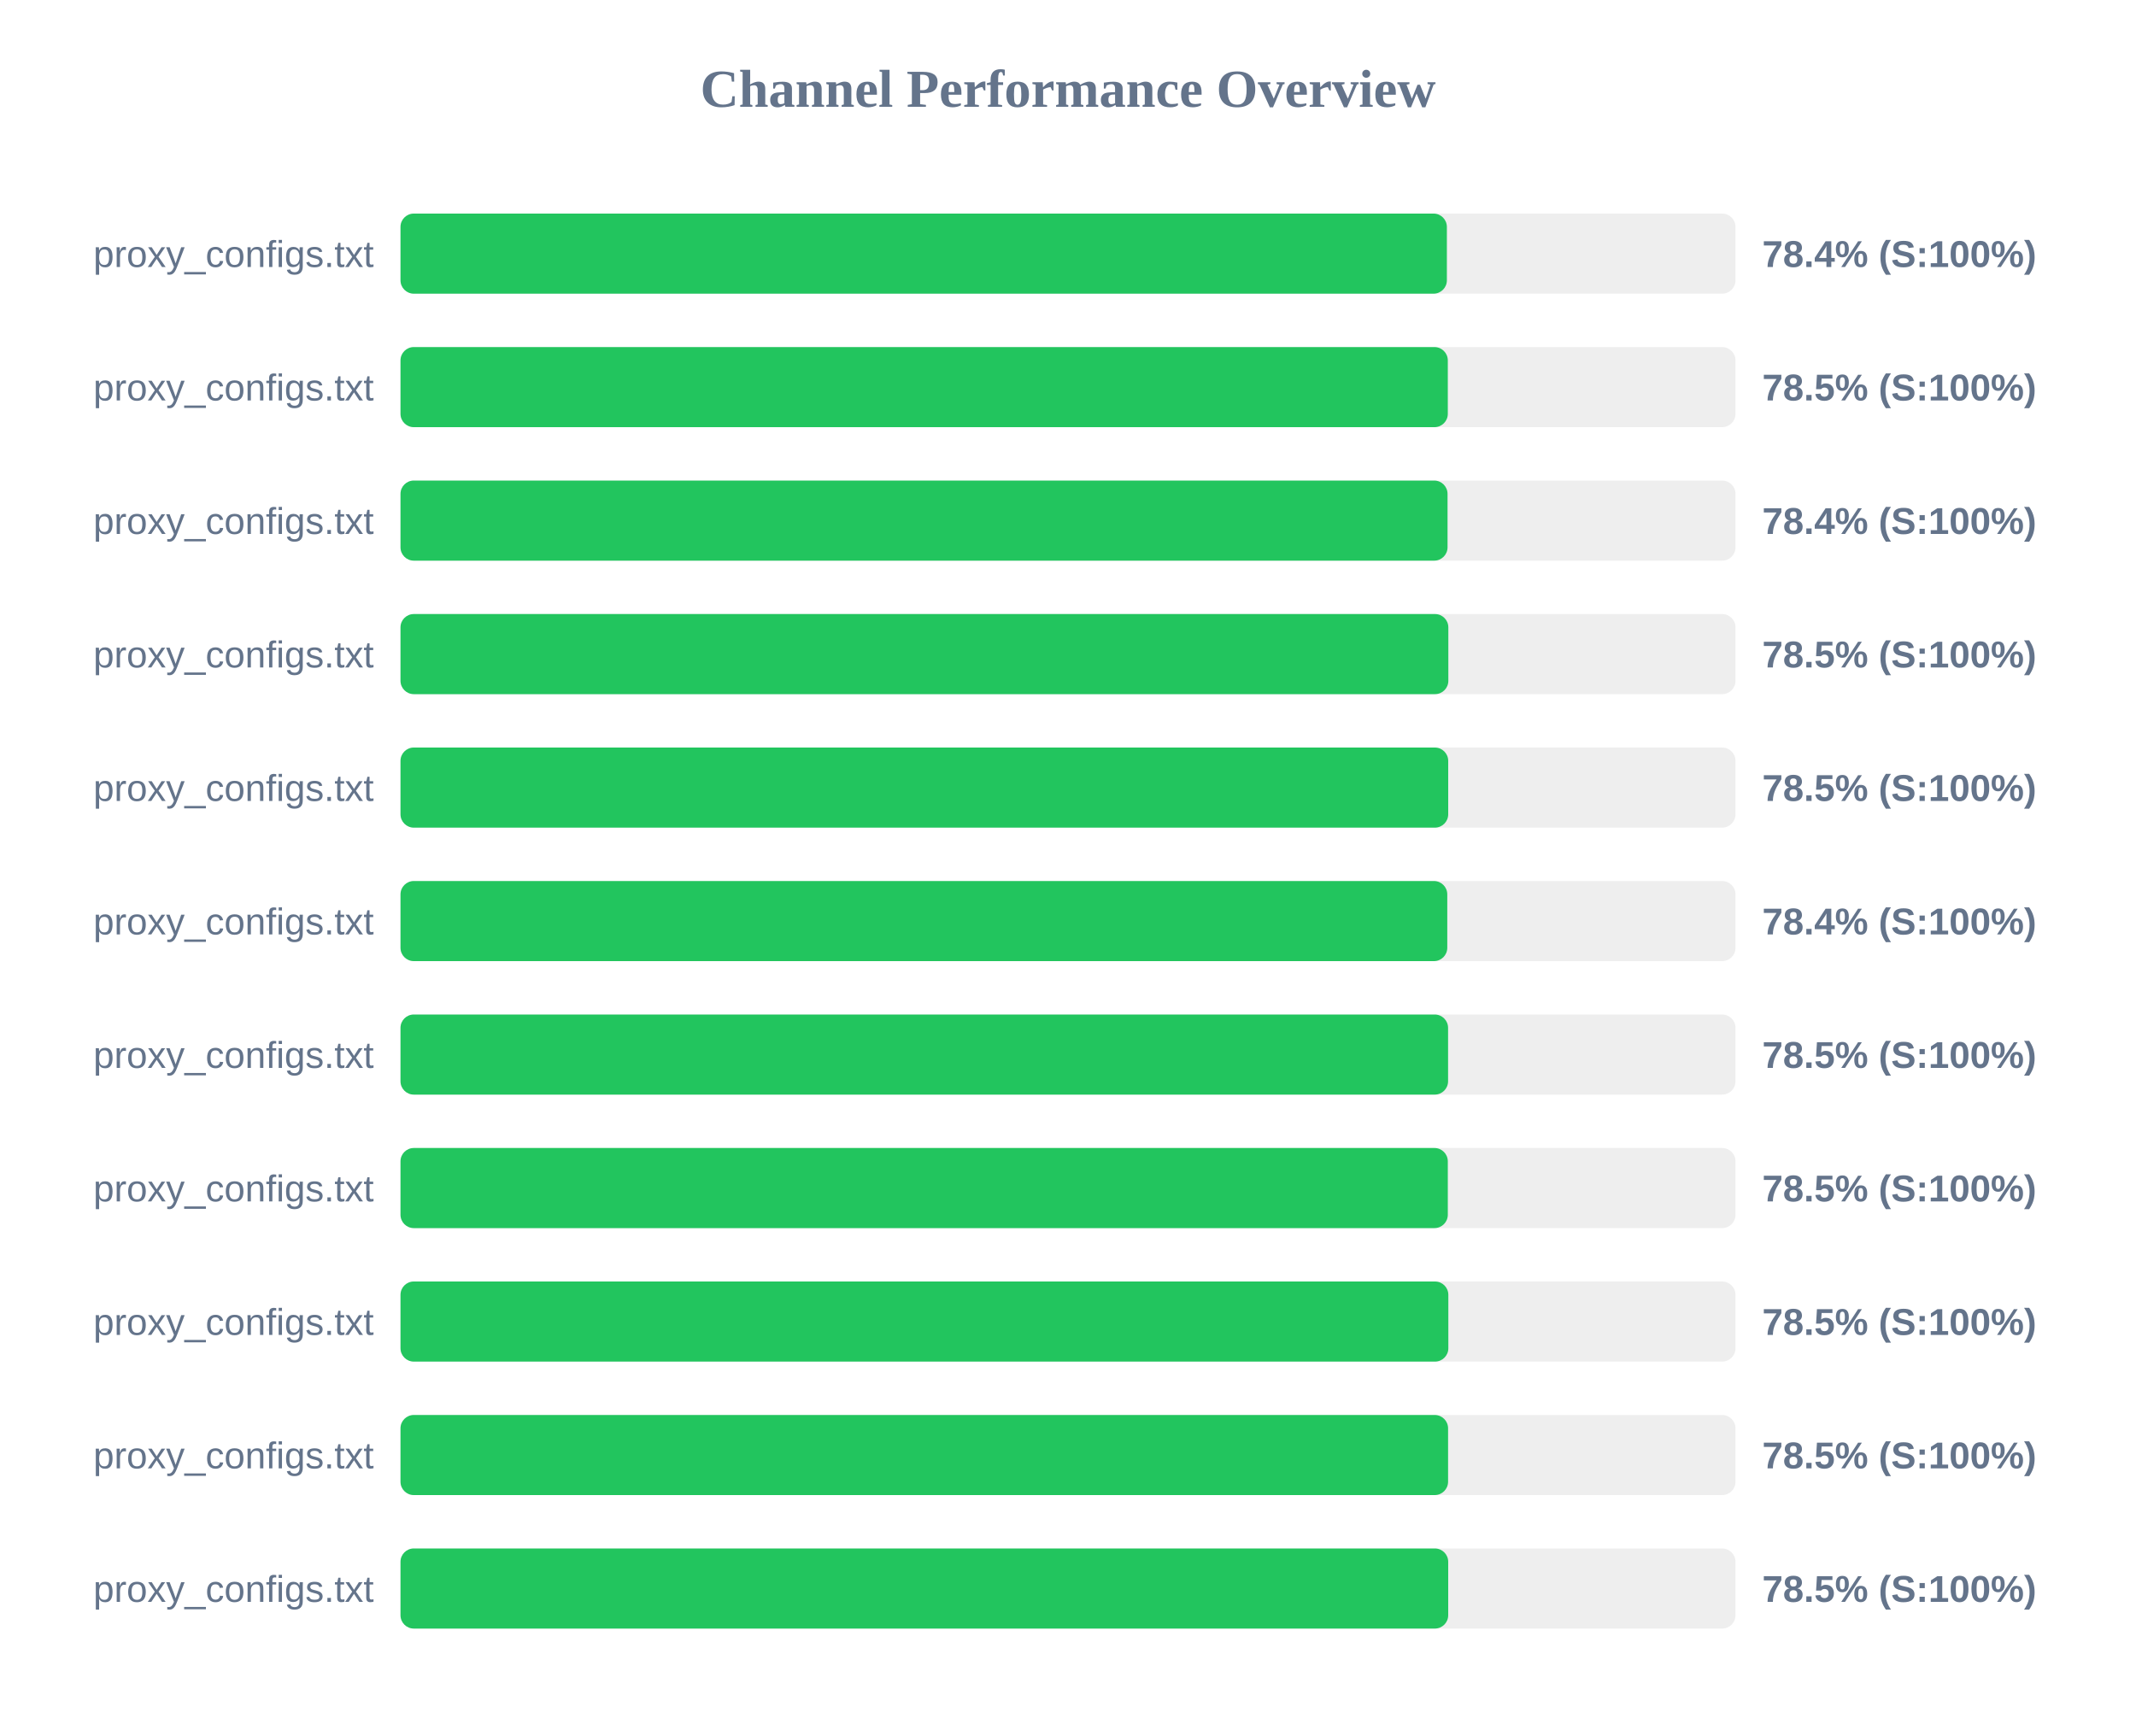
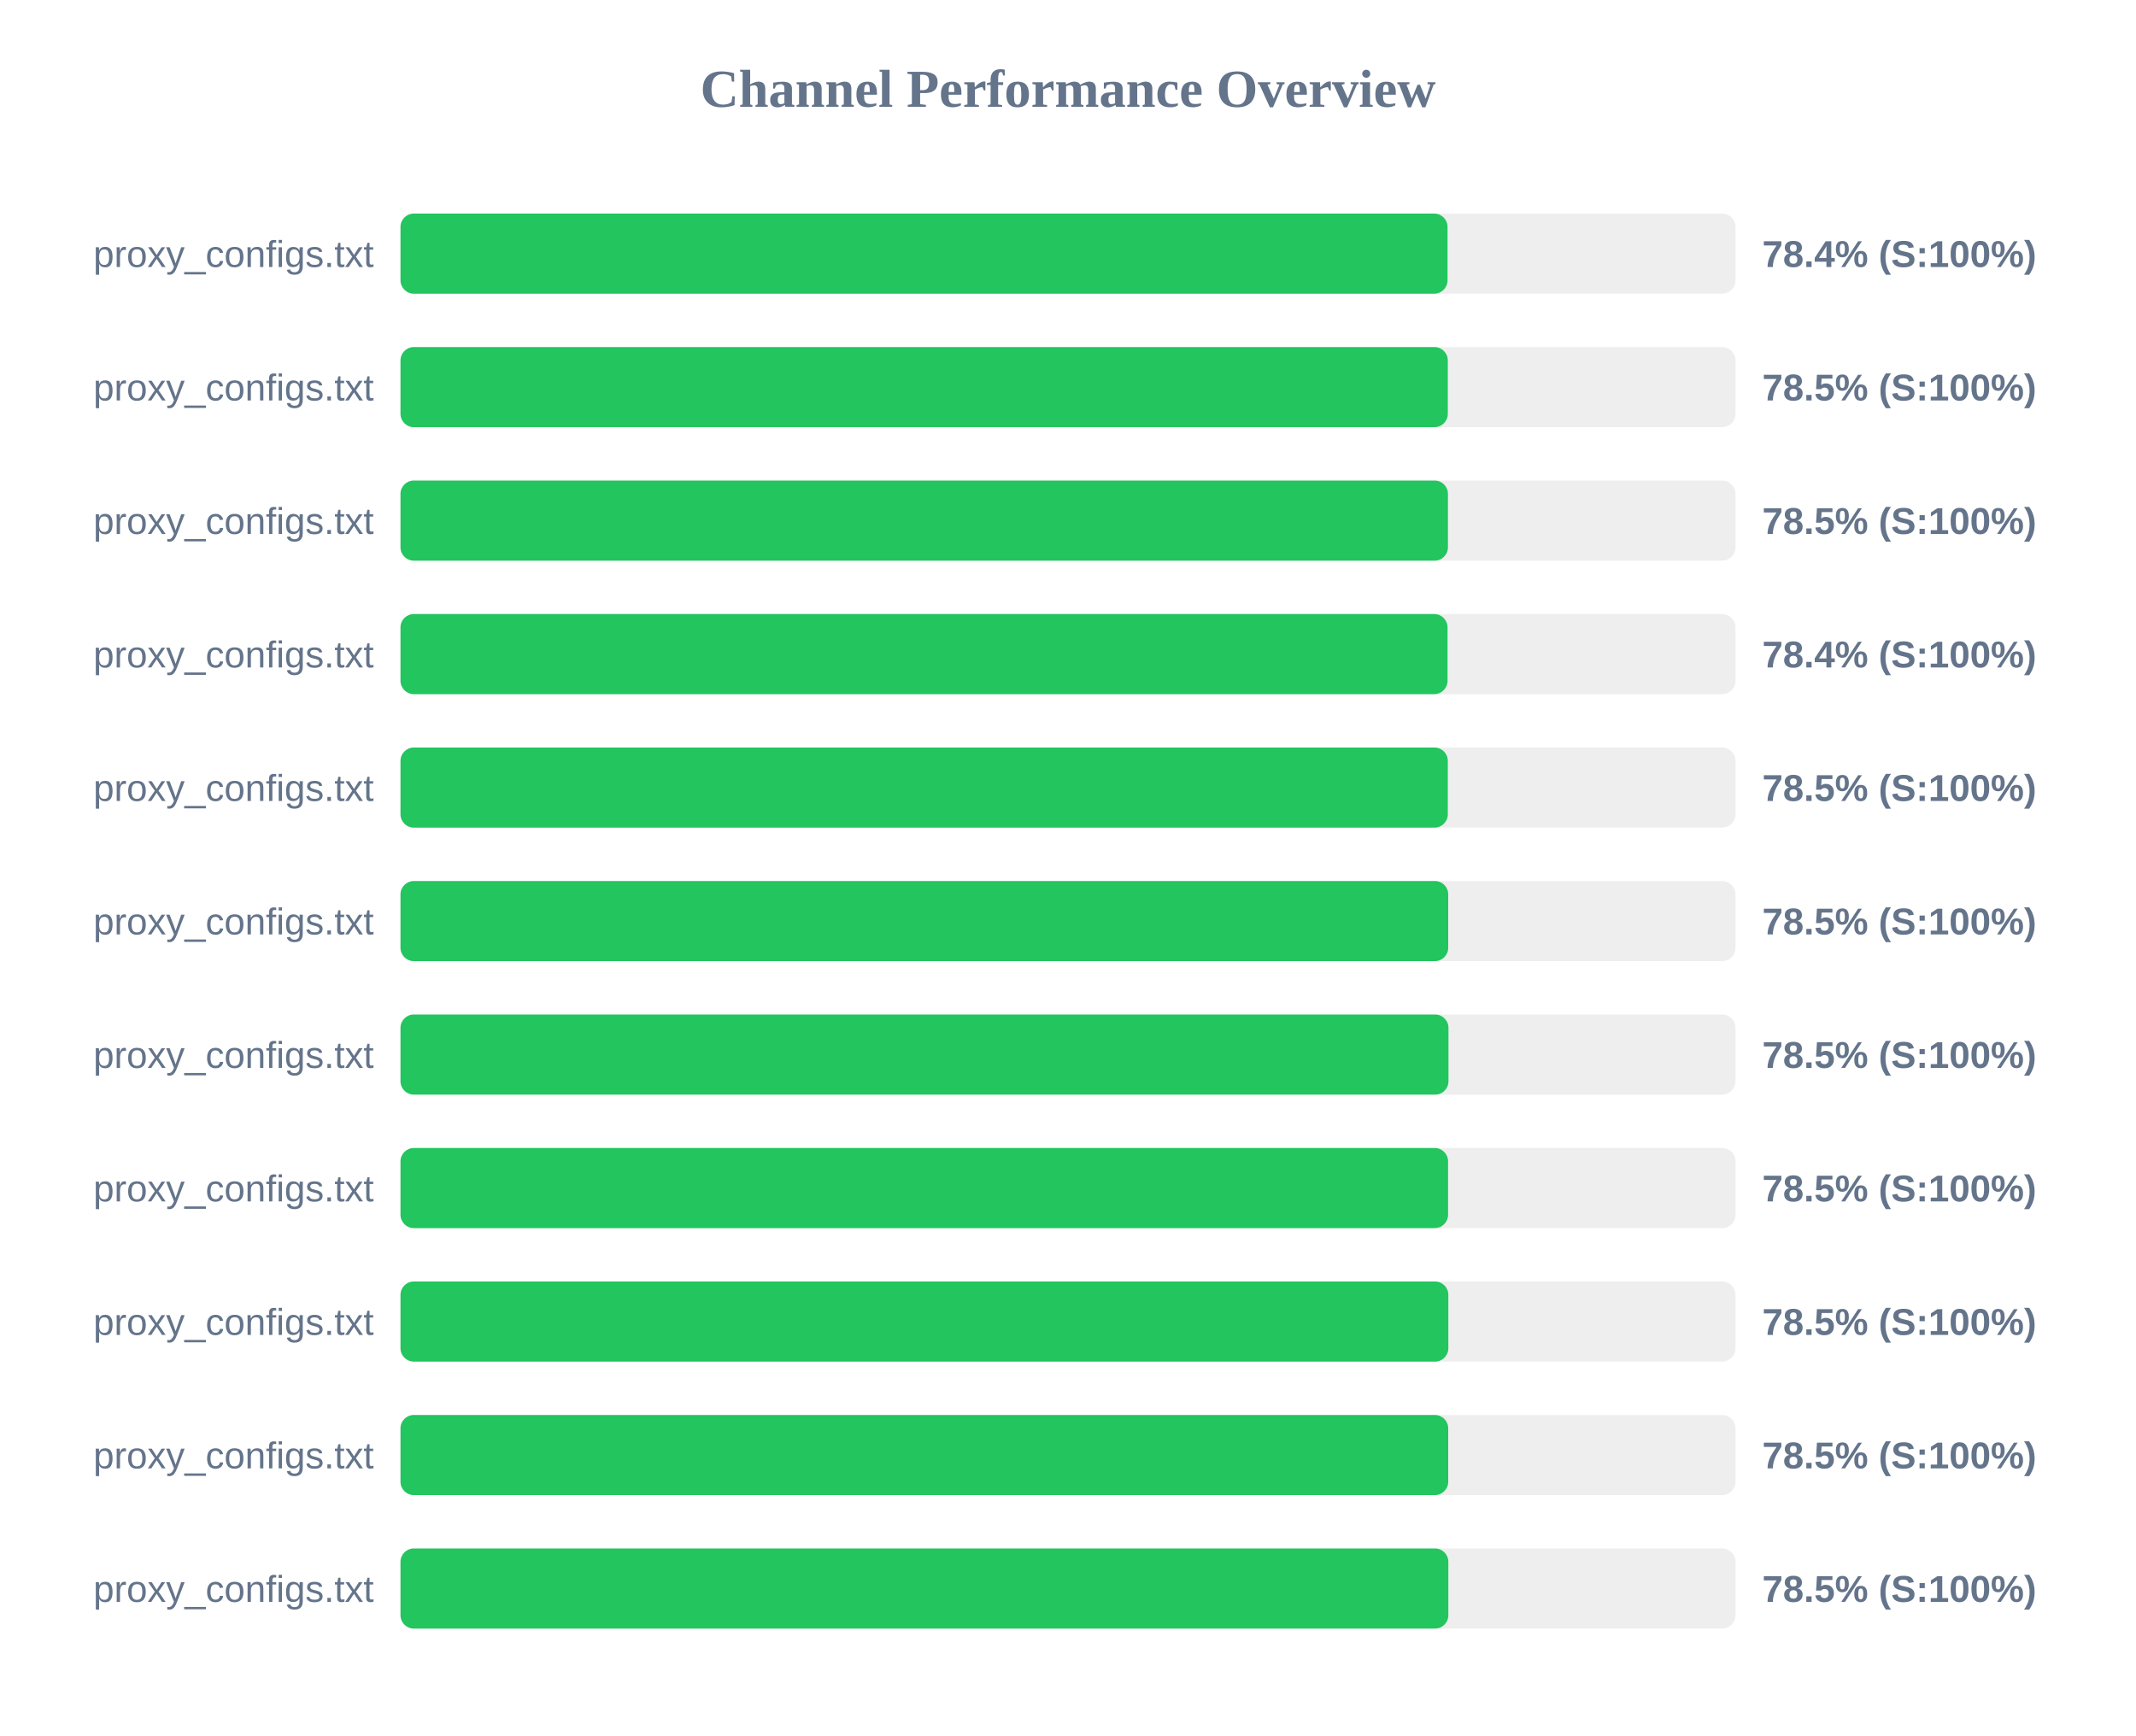
<svg xmlns="http://www.w3.org/2000/svg" width="800" height="650" version="1.1">
  <style>
        .row { font: 14px Arial; fill: #64748b; }
        .score { font: bold 14px Arial; fill: #64748b; }
    </style>
  <text x="400" y="40" text-anchor="middle" font-size="20px" font-weight="bold" fill="#64748b">Channel Performance Overview</text>
  <rect x="150" y="80" width="500" height="30" fill="#eee" rx="5" />
-   <rect x="150" y="80" width="391.9" height="30" fill="#22c55e" rx="5" />
+   <rect x="150" y="80" width="392.15" height="30" fill="#22c55e" rx="5" />
  <text x="140" y="100" text-anchor="end" class="row">proxy_configs.txt</text>
  <text x="660" y="100" text-anchor="start" class="score">78.4% (S:100%)</text>
  <rect x="150" y="130" width="500" height="30" fill="#eee" rx="5" />
  <rect x="150" y="130" width="392.25" height="30" fill="#22c55e" rx="5" />
  <text x="140" y="150" text-anchor="end" class="row">proxy_configs.txt</text>
  <text x="660" y="150" text-anchor="start" class="score">78.5% (S:100%)</text>
  <rect x="150" y="180" width="500" height="30" fill="#eee" rx="5" />
-   <rect x="150" y="180" width="392.15" height="30" fill="#22c55e" rx="5" />
+   <rect x="150" y="180" width="392.3" height="30" fill="#22c55e" rx="5" />
  <text x="140" y="200" text-anchor="end" class="row">proxy_configs.txt</text>
-   <text x="660" y="200" text-anchor="start" class="score">78.4% (S:100%)</text>
+   <text x="660" y="200" text-anchor="start" class="score">78.5% (S:100%)</text>
  <rect x="150" y="230" width="500" height="30" fill="#eee" rx="5" />
-   <rect x="150" y="230" width="392.45" height="30" fill="#22c55e" rx="5" />
+   <rect x="150" y="230" width="392.15" height="30" fill="#22c55e" rx="5" />
  <text x="140" y="250" text-anchor="end" class="row">proxy_configs.txt</text>
-   <text x="660" y="250" text-anchor="start" class="score">78.5% (S:100%)</text>
+   <text x="660" y="250" text-anchor="start" class="score">78.4% (S:100%)</text>
  <rect x="150" y="280" width="500" height="30" fill="#eee" rx="5" />
-   <rect x="150" y="280" width="392.4" height="30" fill="#22c55e" rx="5" />
+   <rect x="150" y="280" width="392.25" height="30" fill="#22c55e" rx="5" />
  <text x="140" y="300" text-anchor="end" class="row">proxy_configs.txt</text>
  <text x="660" y="300" text-anchor="start" class="score">78.5% (S:100%)</text>
  <rect x="150" y="330" width="500" height="30" fill="#eee" rx="5" />
-   <rect x="150" y="330" width="392.05" height="30" fill="#22c55e" rx="5" />
+   <rect x="150" y="330" width="392.4" height="30" fill="#22c55e" rx="5" />
  <text x="140" y="350" text-anchor="end" class="row">proxy_configs.txt</text>
-   <text x="660" y="350" text-anchor="start" class="score">78.4% (S:100%)</text>
+   <text x="660" y="350" text-anchor="start" class="score">78.5% (S:100%)</text>
  <rect x="150" y="380" width="500" height="30" fill="#eee" rx="5" />
-   <rect x="150" y="380" width="392.35" height="30" fill="#22c55e" rx="5" />
+   <rect x="150" y="380" width="392.5" height="30" fill="#22c55e" rx="5" />
  <text x="140" y="400" text-anchor="end" class="row">proxy_configs.txt</text>
  <text x="660" y="400" text-anchor="start" class="score">78.5% (S:100%)</text>
  <rect x="150" y="430" width="500" height="30" fill="#eee" rx="5" />
-   <rect x="150" y="430" width="392.25" height="30" fill="#22c55e" rx="5" />
+   <rect x="150" y="430" width="392.35" height="30" fill="#22c55e" rx="5" />
  <text x="140" y="450" text-anchor="end" class="row">proxy_configs.txt</text>
  <text x="660" y="450" text-anchor="start" class="score">78.5% (S:100%)</text>
  <rect x="150" y="480" width="500" height="30" fill="#eee" rx="5" />
  <rect x="150" y="480" width="392.45" height="30" fill="#22c55e" rx="5" />
  <text x="140" y="500" text-anchor="end" class="row">proxy_configs.txt</text>
  <text x="660" y="500" text-anchor="start" class="score">78.5% (S:100%)</text>
  <rect x="150" y="530" width="500" height="30" fill="#eee" rx="5" />
-   <rect x="150" y="530" width="392.35" height="30" fill="#22c55e" rx="5" />
+   <rect x="150" y="530" width="392.4" height="30" fill="#22c55e" rx="5" />
  <text x="140" y="550" text-anchor="end" class="row">proxy_configs.txt</text>
  <text x="660" y="550" text-anchor="start" class="score">78.5% (S:100%)</text>
  <rect x="150" y="580" width="500" height="30" fill="#eee" rx="5" />
-   <rect x="150" y="580" width="392.4" height="30" fill="#22c55e" rx="5" />
+   <rect x="150" y="580" width="392.45" height="30" fill="#22c55e" rx="5" />
  <text x="140" y="600" text-anchor="end" class="row">proxy_configs.txt</text>
  <text x="660" y="600" text-anchor="start" class="score">78.5% (S:100%)</text>
</svg>
